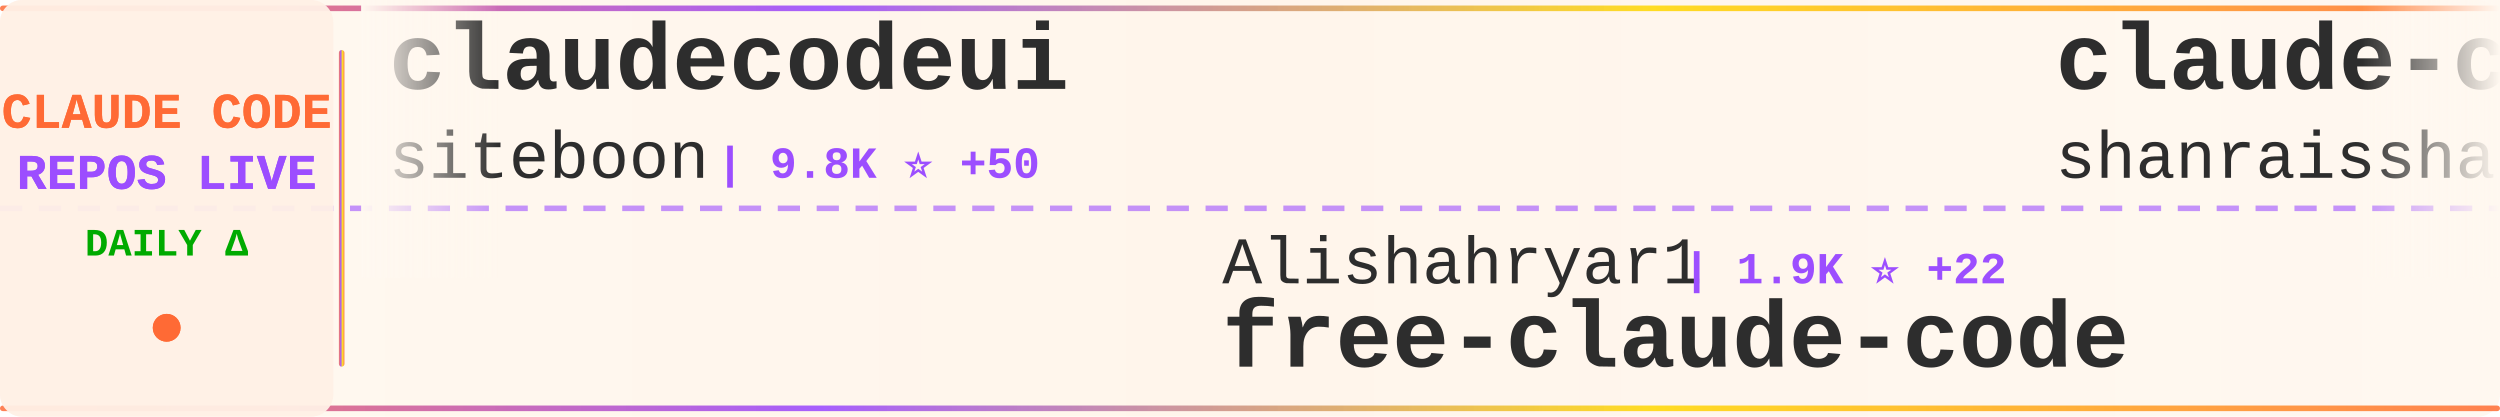
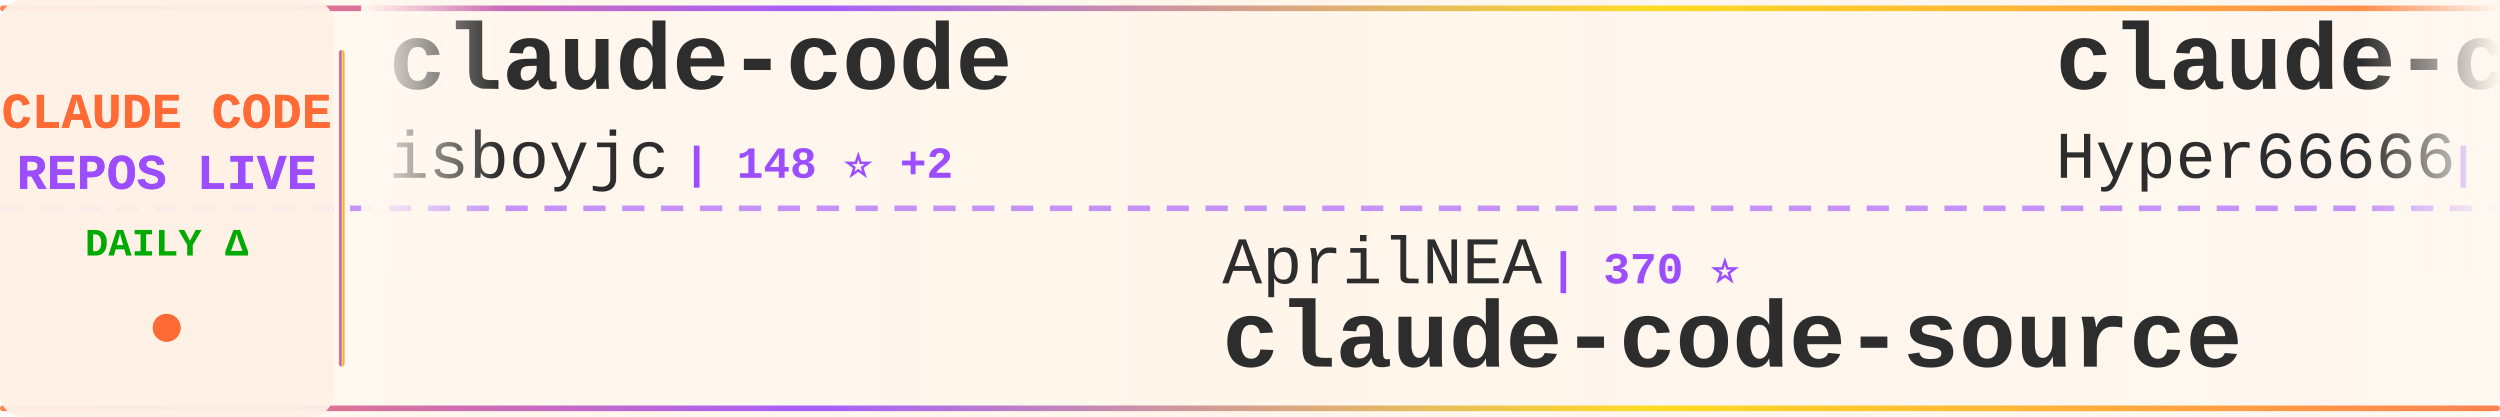
<svg xmlns="http://www.w3.org/2000/svg" width="900" height="150">
  <defs>
    <linearGradient id="tickerBg" x1="0%" y1="0%" x2="100%" y2="0%">
      <stop offset="0%" style="stop-color:#fff8f0;stop-opacity:0.98" />
      <stop offset="50%" style="stop-color:#fff5eb;stop-opacity:1" />
      <stop offset="100%" style="stop-color:#fff8f0;stop-opacity:0.98" />
    </linearGradient>
    <linearGradient id="borderGrad" x1="0%" y1="0%" x2="100%" y2="0%">
      <stop offset="0%" style="stop-color:#FF6B35;stop-opacity:0.85">
        <animate attributeName="stop-opacity" values="0.85;1;0.85" dur="2s" repeatCount="indefinite" />
      </stop>
      <stop offset="33%" style="stop-color:#9C4EFF;stop-opacity:0.9">
        <animate attributeName="stop-opacity" values="0.9;1;0.9" dur="2.2s" repeatCount="indefinite" />
      </stop>
      <stop offset="66%" style="stop-color:#FFD700;stop-opacity:0.85">
        <animate attributeName="stop-opacity" values="0.85;1;0.85" dur="1.8s" repeatCount="indefinite" />
      </stop>
      <stop offset="100%" style="stop-color:#FF6B35;stop-opacity:0.85">
        <animate attributeName="stop-opacity" values="0.85;1;0.85" dur="2s" repeatCount="indefinite" />
      </stop>
    </linearGradient>
    <filter id="textGlow">
      <feGaussianBlur stdDeviation="0.15" result="coloredBlur" />
      <feMerge>
        <feMergeNode in="coloredBlur" />
        <feMergeNode in="SourceGraphic" />
      </feMerge>
    </filter>
    <filter id="metricGlow">
      <feGaussianBlur stdDeviation="0.2" result="coloredBlur" />
      <feMerge>
        <feMergeNode in="coloredBlur" />
        <feMergeNode in="SourceGraphic" />
      </feMerge>
    </filter>
    <linearGradient id="leftFade" x1="0%" y1="0%" x2="100%" y2="0%">
      <stop offset="0%" style="stop-color:#fff8f0;stop-opacity:1" />
      <stop offset="100%" style="stop-color:#fff8f0;stop-opacity:0" />
    </linearGradient>
    <linearGradient id="rightFade" x1="0%" y1="0%" x2="100%" y2="0%">
      <stop offset="0%" style="stop-color:#fff8f0;stop-opacity:0" />
      <stop offset="100%" style="stop-color:#fff8f0;stop-opacity:1" />
    </linearGradient>
  </defs>
  <rect width="900" height="150" fill="url(#tickerBg)" rx="8" />
  <rect x="0" y="2" width="900" height="2" fill="url(#borderGrad)" rx="1" />
  <rect x="0" y="146" width="900" height="2" fill="url(#borderGrad)" rx="1" />
  <line x1="0" y1="75" x2="900" y2="75" stroke="#9C4EFF" stroke-width="2" stroke-dasharray="8 6" opacity="0.6" />
  <rect x="0" y="0" width="120" height="150" fill="#fff0e6" opacity="0.95" rx="8" />
  <text x="60" y="46" font-family="'Courier New', monospace" font-size="18" font-weight="bold" fill="#FF6B35" text-anchor="middle" filter="url(#textGlow)">
    CLAUDE CODE
  </text>
  <text x="60" y="68" font-family="'Courier New', monospace" font-size="18" font-weight="bold" fill="#9C4EFF" text-anchor="middle" filter="url(#textGlow)">
    REPOS LIVE
  </text>
  <text x="60" y="92" font-family="'Courier New', monospace" font-size="14" font-weight="bold" fill="#00aa00" text-anchor="middle">
    DAILY Δ
  </text>
  <circle cx="60" cy="118" r="5" fill="#FF6B35" filter="url(#metricGlow)">
    <animate attributeName="r" values="4;6;4" dur="1.5s" repeatCount="indefinite" />
    <animate attributeName="opacity" values="0.6;1;0.6" dur="1.5s" repeatCount="indefinite" />
  </circle>
  <rect x="122" y="18" width="2" height="114" fill="url(#borderGrad)" rx="1" />
  <clipPath id="tickerClip">
    <rect x="130" y="0" width="770" height="150" />
  </clipPath>
  <g clip-path="url(#tickerClip)">
    <g id="tickerItems">
      <animateTransform attributeName="transform" attributeType="XML" type="translate" from="0 0" to="-3000 0" dur="54s" repeatCount="indefinite" />
      <g transform="translate(0, 0)">
-         <text x="140" y="32" font-family="'Courier New', monospace" font-size="34" font-weight="bold" fill="#2d2d2d">claudecodeui</text>
-         <text x="140" y="64" font-family="'Courier New', monospace" font-size="24" font-weight="normal" fill="#2d2d2d" opacity="1.0">siteboon</text>
-         <text x="258" y="64" font-family="'Courier New', monospace" font-size="16" font-weight="bold" fill="#9C4EFF"> | 9.8K ⭐ +50</text>
+         <text x="140" y="32" font-family="'Courier New', monospace" font-size="34" font-weight="bold" fill="#2d2d2d">claude-code</text>
+         <text x="140" y="64" font-family="'Courier New', monospace" font-size="24" font-weight="normal" fill="#2d2d2d" opacity="1.0">isboyjc</text>
+         <text x="246" y="64" font-family="'Courier New', monospace" font-size="16" font-weight="bold" fill="#9C4EFF"> | 148 ⭐ +2</text>
      </g>
      <g transform="translate(300, 0)">
-         <text x="140" y="102" font-family="'Courier New', monospace" font-size="24" font-weight="normal" fill="#2d2d2d" opacity="1.0">Alishahryar1</text>
-         <text x="306" y="102" font-family="'Courier New', monospace" font-size="16" font-weight="bold" fill="#9C4EFF"> | 1.9K ⭐ +22</text>
-         <text x="140" y="132" font-family="'Courier New', monospace" font-size="34" font-weight="bold" fill="#2d2d2d">free-claude-code</text>
+         <text x="140" y="102" font-family="'Courier New', monospace" font-size="24" font-weight="normal" fill="#2d2d2d" opacity="1.0">AprilNEA</text>
+         <text x="258" y="102" font-family="'Courier New', monospace" font-size="16" font-weight="bold" fill="#9C4EFF"> | 370 ⭐</text>
+         <text x="140" y="132" font-family="'Courier New', monospace" font-size="34" font-weight="bold" fill="#2d2d2d">claude-code-source</text>
      </g>
      <g transform="translate(600, 0)">
-         <text x="140" y="32" font-family="'Courier New', monospace" font-size="34" font-weight="bold" fill="#2d2d2d">claude-code-best-practic...</text>
-         <text x="140" y="64" font-family="'Courier New', monospace" font-size="24" font-weight="normal" fill="#2d2d2d" opacity="1.0">shanraisshan</text>
-         <text x="306" y="64" font-family="'Courier New', monospace" font-size="16" font-weight="bold" fill="#9C4EFF"> | 43.5K ⭐ +2.2K</text>
+         <text x="140" y="32" font-family="'Courier New', monospace" font-size="34" font-weight="bold" fill="#2d2d2d">claude-code-sourcemap</text>
+         <text x="140" y="64" font-family="'Courier New', monospace" font-size="24" font-weight="normal" fill="#2d2d2d" opacity="1.0">Hyper66666</text>
+         <text x="282" y="64" font-family="'Courier New', monospace" font-size="16" font-weight="bold" fill="#9C4EFF"> | 206 ⭐</text>
      </g>
      <g transform="translate(900, 0)">
-         <text x="140" y="102" font-family="'Courier New', monospace" font-size="24" font-weight="normal" fill="#2d2d2d" opacity="1.0">edmund-io</text>
-         <text x="270" y="102" font-family="'Courier New', monospace" font-size="16" font-weight="bold" fill="#9C4EFF"> | 1.4K ⭐ +3</text>
-         <text x="140" y="132" font-family="'Courier New', monospace" font-size="34" font-weight="bold" fill="#2d2d2d">edmunds-claude-code</text>
+         <text x="140" y="102" font-family="'Courier New', monospace" font-size="24" font-weight="normal" fill="#2d2d2d" opacity="1.0">paoloanzn</text>
+         <text x="270" y="102" font-family="'Courier New', monospace" font-size="16" font-weight="bold" fill="#9C4EFF"> | 7.8K ⭐ +45</text>
+         <text x="140" y="132" font-family="'Courier New', monospace" font-size="34" font-weight="bold" fill="#2d2d2d">free-code</text>
      </g>
      <g transform="translate(1200, 0)">
-         <text x="140" y="32" font-family="'Courier New', monospace" font-size="34" font-weight="bold" fill="#2d2d2d">claude-code-cli</text>
-         <text x="140" y="64" font-family="'Courier New', monospace" font-size="24" font-weight="normal" fill="#2d2d2d" opacity="1.0">huangserva</text>
-         <text x="282" y="64" font-family="'Courier New', monospace" font-size="16" font-weight="bold" fill="#9C4EFF"> | 551 ⭐</text>
+         <text x="140" y="32" font-family="'Courier New', monospace" font-size="34" font-weight="bold" fill="#2d2d2d">claude-task-master</text>
+         <text x="140" y="64" font-family="'Courier New', monospace" font-size="24" font-weight="normal" fill="#2d2d2d" opacity="1.0">eyaltoledano</text>
+         <text x="306" y="64" font-family="'Courier New', monospace" font-size="16" font-weight="bold" fill="#9C4EFF"> | 26.5K ⭐ +30</text>
      </g>
      <g transform="translate(1500, 0)">
-         <text x="140" y="102" font-family="'Courier New', monospace" font-size="24" font-weight="normal" fill="#2d2d2d" opacity="1.0">pedrohcgs</text>
-         <text x="270" y="102" font-family="'Courier New', monospace" font-size="16" font-weight="bold" fill="#9C4EFF"> | 916 ⭐ +4</text>
-         <text x="140" y="132" font-family="'Courier New', monospace" font-size="34" font-weight="bold" fill="#2d2d2d">claude-code-my-workflow</text>
+         <text x="140" y="102" font-family="'Courier New', monospace" font-size="24" font-weight="normal" fill="#2d2d2d" opacity="1.0">mehmoodosman</text>
+         <text x="306" y="102" font-family="'Courier New', monospace" font-size="16" font-weight="bold" fill="#9C4EFF"> | 164 ⭐</text>
+         <text x="140" y="132" font-family="'Courier New', monospace" font-size="34" font-weight="bold" fill="#2d2d2d">claude-code</text>
      </g>
      <g transform="translate(1800, 0)">
-         <text x="140" y="32" font-family="'Courier New', monospace" font-size="34" font-weight="bold" fill="#2d2d2d">claude-code-base-action</text>
-         <text x="140" y="64" font-family="'Courier New', monospace" font-size="24" font-weight="normal" fill="#2d2d2d" opacity="1.0">anthropics</text>
-         <text x="282" y="64" font-family="'Courier New', monospace" font-size="16" font-weight="bold" fill="#9C4EFF"> | 793 ⭐ +4</text>
+         <text x="140" y="32" font-family="'Courier New', monospace" font-size="34" font-weight="bold" fill="#2d2d2d">claude-code</text>
+         <text x="140" y="64" font-family="'Courier New', monospace" font-size="24" font-weight="normal" fill="#2d2d2d" opacity="1.0">jarmuine</text>
+         <text x="258" y="64" font-family="'Courier New', monospace" font-size="16" font-weight="bold" fill="#9C4EFF"> | 2.0K ⭐ +9</text>
      </g>
      <g transform="translate(2100, 0)">
-         <text x="140" y="102" font-family="'Courier New', monospace" font-size="24" font-weight="normal" fill="#2d2d2d" opacity="1.0">jarmuine</text>
-         <text x="258" y="102" font-family="'Courier New', monospace" font-size="16" font-weight="bold" fill="#9C4EFF"> | 2.0K ⭐ +8</text>
-         <text x="140" y="132" font-family="'Courier New', monospace" font-size="34" font-weight="bold" fill="#2d2d2d">claude-code</text>
+         <text x="140" y="102" font-family="'Courier New', monospace" font-size="24" font-weight="normal" fill="#2d2d2d" opacity="1.0">slopus</text>
+         <text x="234" y="102" font-family="'Courier New', monospace" font-size="16" font-weight="bold" fill="#9C4EFF"> | 18.2K ⭐ +333</text>
+         <text x="140" y="132" font-family="'Courier New', monospace" font-size="34" font-weight="bold" fill="#2d2d2d">happy</text>
      </g>
      <g transform="translate(2400, 0)">
-         <text x="140" y="32" font-family="'Courier New', monospace" font-size="34" font-weight="bold" fill="#2d2d2d">claude-code-hooks-master...</text>
-         <text x="140" y="64" font-family="'Courier New', monospace" font-size="24" font-weight="normal" fill="#2d2d2d" opacity="1.0">disler</text>
-         <text x="234" y="64" font-family="'Courier New', monospace" font-size="16" font-weight="bold" fill="#9C4EFF"> | 3.5K ⭐ +1</text>
+         <text x="140" y="32" font-family="'Courier New', monospace" font-size="34" font-weight="bold" fill="#2d2d2d">skills</text>
+         <text x="140" y="64" font-family="'Courier New', monospace" font-size="24" font-weight="normal" fill="#2d2d2d" opacity="1.0">anthropics</text>
+         <text x="282" y="64" font-family="'Courier New', monospace" font-size="16" font-weight="bold" fill="#9C4EFF"> | 117.4K ⭐ +758</text>
      </g>
      <g transform="translate(2700, 0)">
-         <text x="140" y="102" font-family="'Courier New', monospace" font-size="24" font-weight="normal" fill="#2d2d2d" opacity="1.0">isboyjc</text>
-         <text x="246" y="102" font-family="'Courier New', monospace" font-size="16" font-weight="bold" fill="#9C4EFF"> | 148 ⭐ +2</text>
-         <text x="140" y="132" font-family="'Courier New', monospace" font-size="34" font-weight="bold" fill="#2d2d2d">claude-code</text>
+         <text x="140" y="102" font-family="'Courier New', monospace" font-size="24" font-weight="normal" fill="#2d2d2d" opacity="1.0">alirezarezvani</text>
+         <text x="330" y="102" font-family="'Courier New', monospace" font-size="16" font-weight="bold" fill="#9C4EFF"> | 11.1K ⭐ +191</text>
+         <text x="140" y="132" font-family="'Courier New', monospace" font-size="34" font-weight="bold" fill="#2d2d2d">claude-skills</text>
      </g>
      <g transform="translate(3000, 0)">
-         <text x="140" y="32" font-family="'Courier New', monospace" font-size="34" font-weight="bold" fill="#2d2d2d">claudecodeui</text>
-         <text x="140" y="64" font-family="'Courier New', monospace" font-size="24" font-weight="normal" fill="#2d2d2d" opacity="1.0">siteboon</text>
-         <text x="258" y="64" font-family="'Courier New', monospace" font-size="16" font-weight="bold" fill="#9C4EFF"> | 9.8K ⭐ +50</text>
+         <text x="140" y="32" font-family="'Courier New', monospace" font-size="34" font-weight="bold" fill="#2d2d2d">claude-code</text>
+         <text x="140" y="64" font-family="'Courier New', monospace" font-size="24" font-weight="normal" fill="#2d2d2d" opacity="1.0">isboyjc</text>
+         <text x="246" y="64" font-family="'Courier New', monospace" font-size="16" font-weight="bold" fill="#9C4EFF"> | 148 ⭐ +2</text>
      </g>
      <g transform="translate(3300, 0)">
-         <text x="140" y="102" font-family="'Courier New', monospace" font-size="24" font-weight="normal" fill="#2d2d2d" opacity="1.0">Alishahryar1</text>
-         <text x="306" y="102" font-family="'Courier New', monospace" font-size="16" font-weight="bold" fill="#9C4EFF"> | 1.9K ⭐ +22</text>
-         <text x="140" y="132" font-family="'Courier New', monospace" font-size="34" font-weight="bold" fill="#2d2d2d">free-claude-code</text>
+         <text x="140" y="102" font-family="'Courier New', monospace" font-size="24" font-weight="normal" fill="#2d2d2d" opacity="1.0">AprilNEA</text>
+         <text x="258" y="102" font-family="'Courier New', monospace" font-size="16" font-weight="bold" fill="#9C4EFF"> | 370 ⭐</text>
+         <text x="140" y="132" font-family="'Courier New', monospace" font-size="34" font-weight="bold" fill="#2d2d2d">claude-code-source</text>
      </g>
      <g transform="translate(3600, 0)">
-         <text x="140" y="32" font-family="'Courier New', monospace" font-size="34" font-weight="bold" fill="#2d2d2d">claude-code-best-practic...</text>
-         <text x="140" y="64" font-family="'Courier New', monospace" font-size="24" font-weight="normal" fill="#2d2d2d" opacity="1.0">shanraisshan</text>
-         <text x="306" y="64" font-family="'Courier New', monospace" font-size="16" font-weight="bold" fill="#9C4EFF"> | 43.5K ⭐ +2.2K</text>
+         <text x="140" y="32" font-family="'Courier New', monospace" font-size="34" font-weight="bold" fill="#2d2d2d">claude-code-sourcemap</text>
+         <text x="140" y="64" font-family="'Courier New', monospace" font-size="24" font-weight="normal" fill="#2d2d2d" opacity="1.0">Hyper66666</text>
+         <text x="282" y="64" font-family="'Courier New', monospace" font-size="16" font-weight="bold" fill="#9C4EFF"> | 206 ⭐</text>
      </g>
      <g transform="translate(3900, 0)">
-         <text x="140" y="102" font-family="'Courier New', monospace" font-size="24" font-weight="normal" fill="#2d2d2d" opacity="1.0">edmund-io</text>
-         <text x="270" y="102" font-family="'Courier New', monospace" font-size="16" font-weight="bold" fill="#9C4EFF"> | 1.4K ⭐ +3</text>
-         <text x="140" y="132" font-family="'Courier New', monospace" font-size="34" font-weight="bold" fill="#2d2d2d">edmunds-claude-code</text>
+         <text x="140" y="102" font-family="'Courier New', monospace" font-size="24" font-weight="normal" fill="#2d2d2d" opacity="1.0">paoloanzn</text>
+         <text x="270" y="102" font-family="'Courier New', monospace" font-size="16" font-weight="bold" fill="#9C4EFF"> | 7.8K ⭐ +45</text>
+         <text x="140" y="132" font-family="'Courier New', monospace" font-size="34" font-weight="bold" fill="#2d2d2d">free-code</text>
      </g>
    </g>
  </g>
  <rect x="130" y="0" width="50" height="100" fill="url(#leftFade)" />
  <rect x="850" y="0" width="50" height="100" fill="url(#rightFade)" />
</svg>
